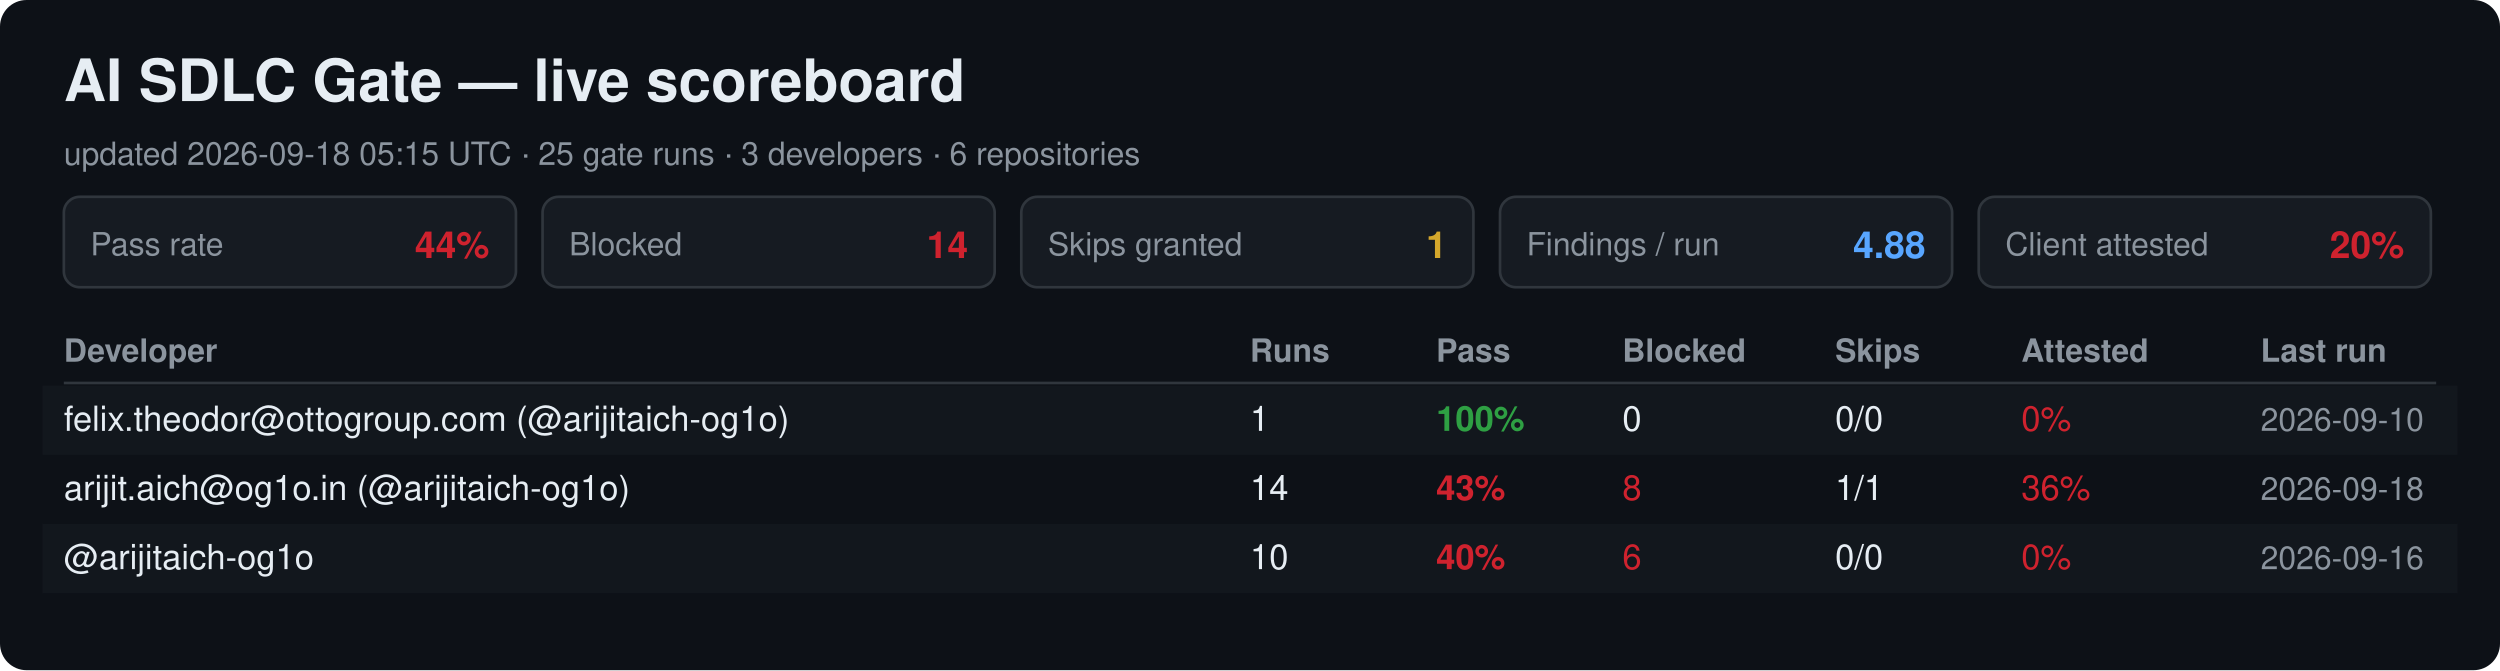
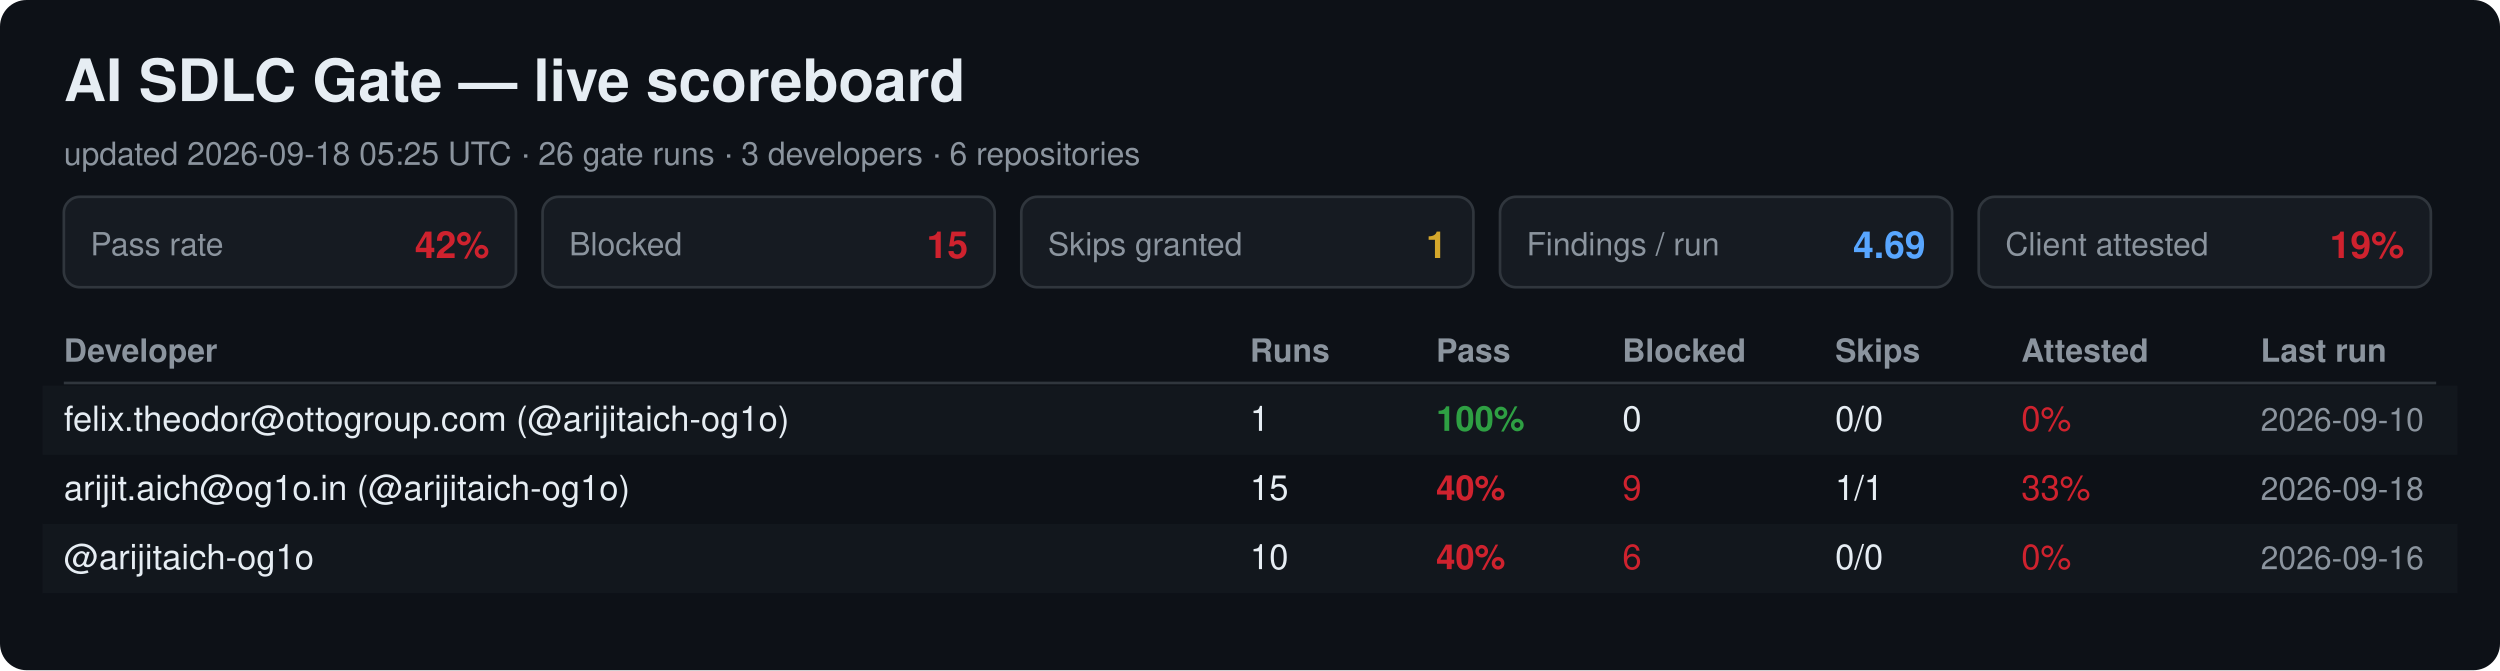
<svg xmlns="http://www.w3.org/2000/svg" width="940" height="252" viewBox="0 0 940 252" font-family="Segoe UI, Helvetica, Arial, sans-serif">
  <rect width="940" height="252" rx="10" fill="#0d1117" />
  <text x="24" y="38" font-size="22" font-weight="700" fill="#e6edf3">AI SDLC Gate — live scoreboard</text>
-   <text x="24" y="62" font-size="12" fill="#8b949e">updated 2026-09-18 05:15 UTC · 25 gate runs · 3 developers · 6 repositories</text>
+   <text x="24" y="62" font-size="12" fill="#8b949e">updated 2026-09-18 05:25 UTC · 26 gate runs · 3 developers · 6 repositories</text>
  <rect x="24" y="74" width="170" height="34" rx="6" fill="#161b22" stroke="#30363d" />
  <text x="34" y="96" font-size="12" fill="#8b949e">Pass rate</text>
-   <text x="184" y="97" font-size="14" font-weight="700" fill="#cf222e" text-anchor="end">44%</text>
+   <text x="184" y="97" font-size="14" font-weight="700" fill="#cf222e" text-anchor="end">42%</text>
  <rect x="204" y="74" width="170" height="34" rx="6" fill="#161b22" stroke="#30363d" />
  <text x="214" y="96" font-size="12" fill="#8b949e">Blocked</text>
-   <text x="364" y="97" font-size="14" font-weight="700" fill="#cf222e" text-anchor="end">14</text>
+   <text x="364" y="97" font-size="14" font-weight="700" fill="#cf222e" text-anchor="end">15</text>
  <rect x="384" y="74" width="170" height="34" rx="6" fill="#161b22" stroke="#30363d" />
  <text x="394" y="96" font-size="12" fill="#8b949e">Skips granted</text>
  <text x="544" y="97" font-size="14" font-weight="700" fill="#d4a72c" text-anchor="end">1</text>
  <rect x="564" y="74" width="170" height="34" rx="6" fill="#161b22" stroke="#30363d" />
  <text x="574" y="96" font-size="12" fill="#8b949e">Findings / run</text>
-   <text x="724" y="97" font-size="14" font-weight="700" fill="#58a6ff" text-anchor="end">4.88</text>
+   <text x="724" y="97" font-size="14" font-weight="700" fill="#58a6ff" text-anchor="end">4.69</text>
  <rect x="744" y="74" width="170" height="34" rx="6" fill="#161b22" stroke="#30363d" />
  <text x="754" y="96" font-size="12" fill="#8b949e">Client attested</text>
-   <text x="904" y="97" font-size="14" font-weight="700" fill="#cf222e" text-anchor="end">20%</text>
+   <text x="904" y="97" font-size="14" font-weight="700" fill="#cf222e" text-anchor="end">19%</text>
  <text x="24" y="136" font-size="12" font-weight="700" fill="#8b949e">Developer</text>
  <text x="470" y="136" font-size="12" font-weight="700" fill="#8b949e">Runs</text>
  <text x="540" y="136" font-size="12" font-weight="700" fill="#8b949e">Pass</text>
  <text x="610" y="136" font-size="12" font-weight="700" fill="#8b949e">Blocked</text>
  <text x="690" y="136" font-size="12" font-weight="700" fill="#8b949e">Skips</text>
  <text x="760" y="136" font-size="12" font-weight="700" fill="#8b949e">Attested</text>
  <text x="850" y="136" font-size="12" font-weight="700" fill="#8b949e">Last run</text>
  <line x1="24" y1="144" x2="916" y2="144" stroke="#30363d" />
  <rect x="16" y="145" width="908" height="26" fill="#161b22" opacity="0.6" />
  <text x="24" y="162" font-size="13" fill="#e6edf3">felix.theodor@ottogroup.com (@arijitaich-og1o)</text>
  <text x="470" y="162" font-size="13" fill="#e6edf3">1</text>
  <text x="540" y="162" font-size="13" font-weight="700" fill="#2ea043">100%</text>
  <text x="610" y="162" font-size="13" fill="#e6edf3">0</text>
  <text x="690" y="162" font-size="13" fill="#e6edf3">0/0</text>
  <text x="760" y="162" font-size="13" fill="#cf222e">0%</text>
  <text x="850" y="162" font-size="12" fill="#8b949e">2026-09-10</text>
  <text x="24" y="188" font-size="13" fill="#e6edf3">arijit.aich@og1o.in (@arijitaich-og1o)</text>
-   <text x="470" y="188" font-size="13" fill="#e6edf3">14</text>
-   <text x="540" y="188" font-size="13" font-weight="700" fill="#cf222e">43%</text>
-   <text x="610" y="188" font-size="13" fill="#cf222e">8</text>
+   <text x="470" y="188" font-size="13" fill="#e6edf3">15</text>
+   <text x="540" y="188" font-size="13" font-weight="700" fill="#cf222e">40%</text>
+   <text x="610" y="188" font-size="13" fill="#cf222e">9</text>
  <text x="690" y="188" font-size="13" fill="#e6edf3">1/1</text>
-   <text x="760" y="188" font-size="13" fill="#cf222e">36%</text>
+   <text x="760" y="188" font-size="13" fill="#cf222e">33%</text>
  <text x="850" y="188" font-size="12" fill="#8b949e">2026-09-18</text>
  <rect x="16" y="197" width="908" height="26" fill="#161b22" opacity="0.6" />
  <text x="24" y="214" font-size="13" fill="#e6edf3">@arijitaich-og1o</text>
  <text x="470" y="214" font-size="13" fill="#e6edf3">10</text>
  <text x="540" y="214" font-size="13" font-weight="700" fill="#cf222e">40%</text>
  <text x="610" y="214" font-size="13" fill="#cf222e">6</text>
  <text x="690" y="214" font-size="13" fill="#e6edf3">0/0</text>
  <text x="760" y="214" font-size="13" fill="#cf222e">0%</text>
  <text x="850" y="214" font-size="12" fill="#8b949e">2026-09-16</text>
</svg>
